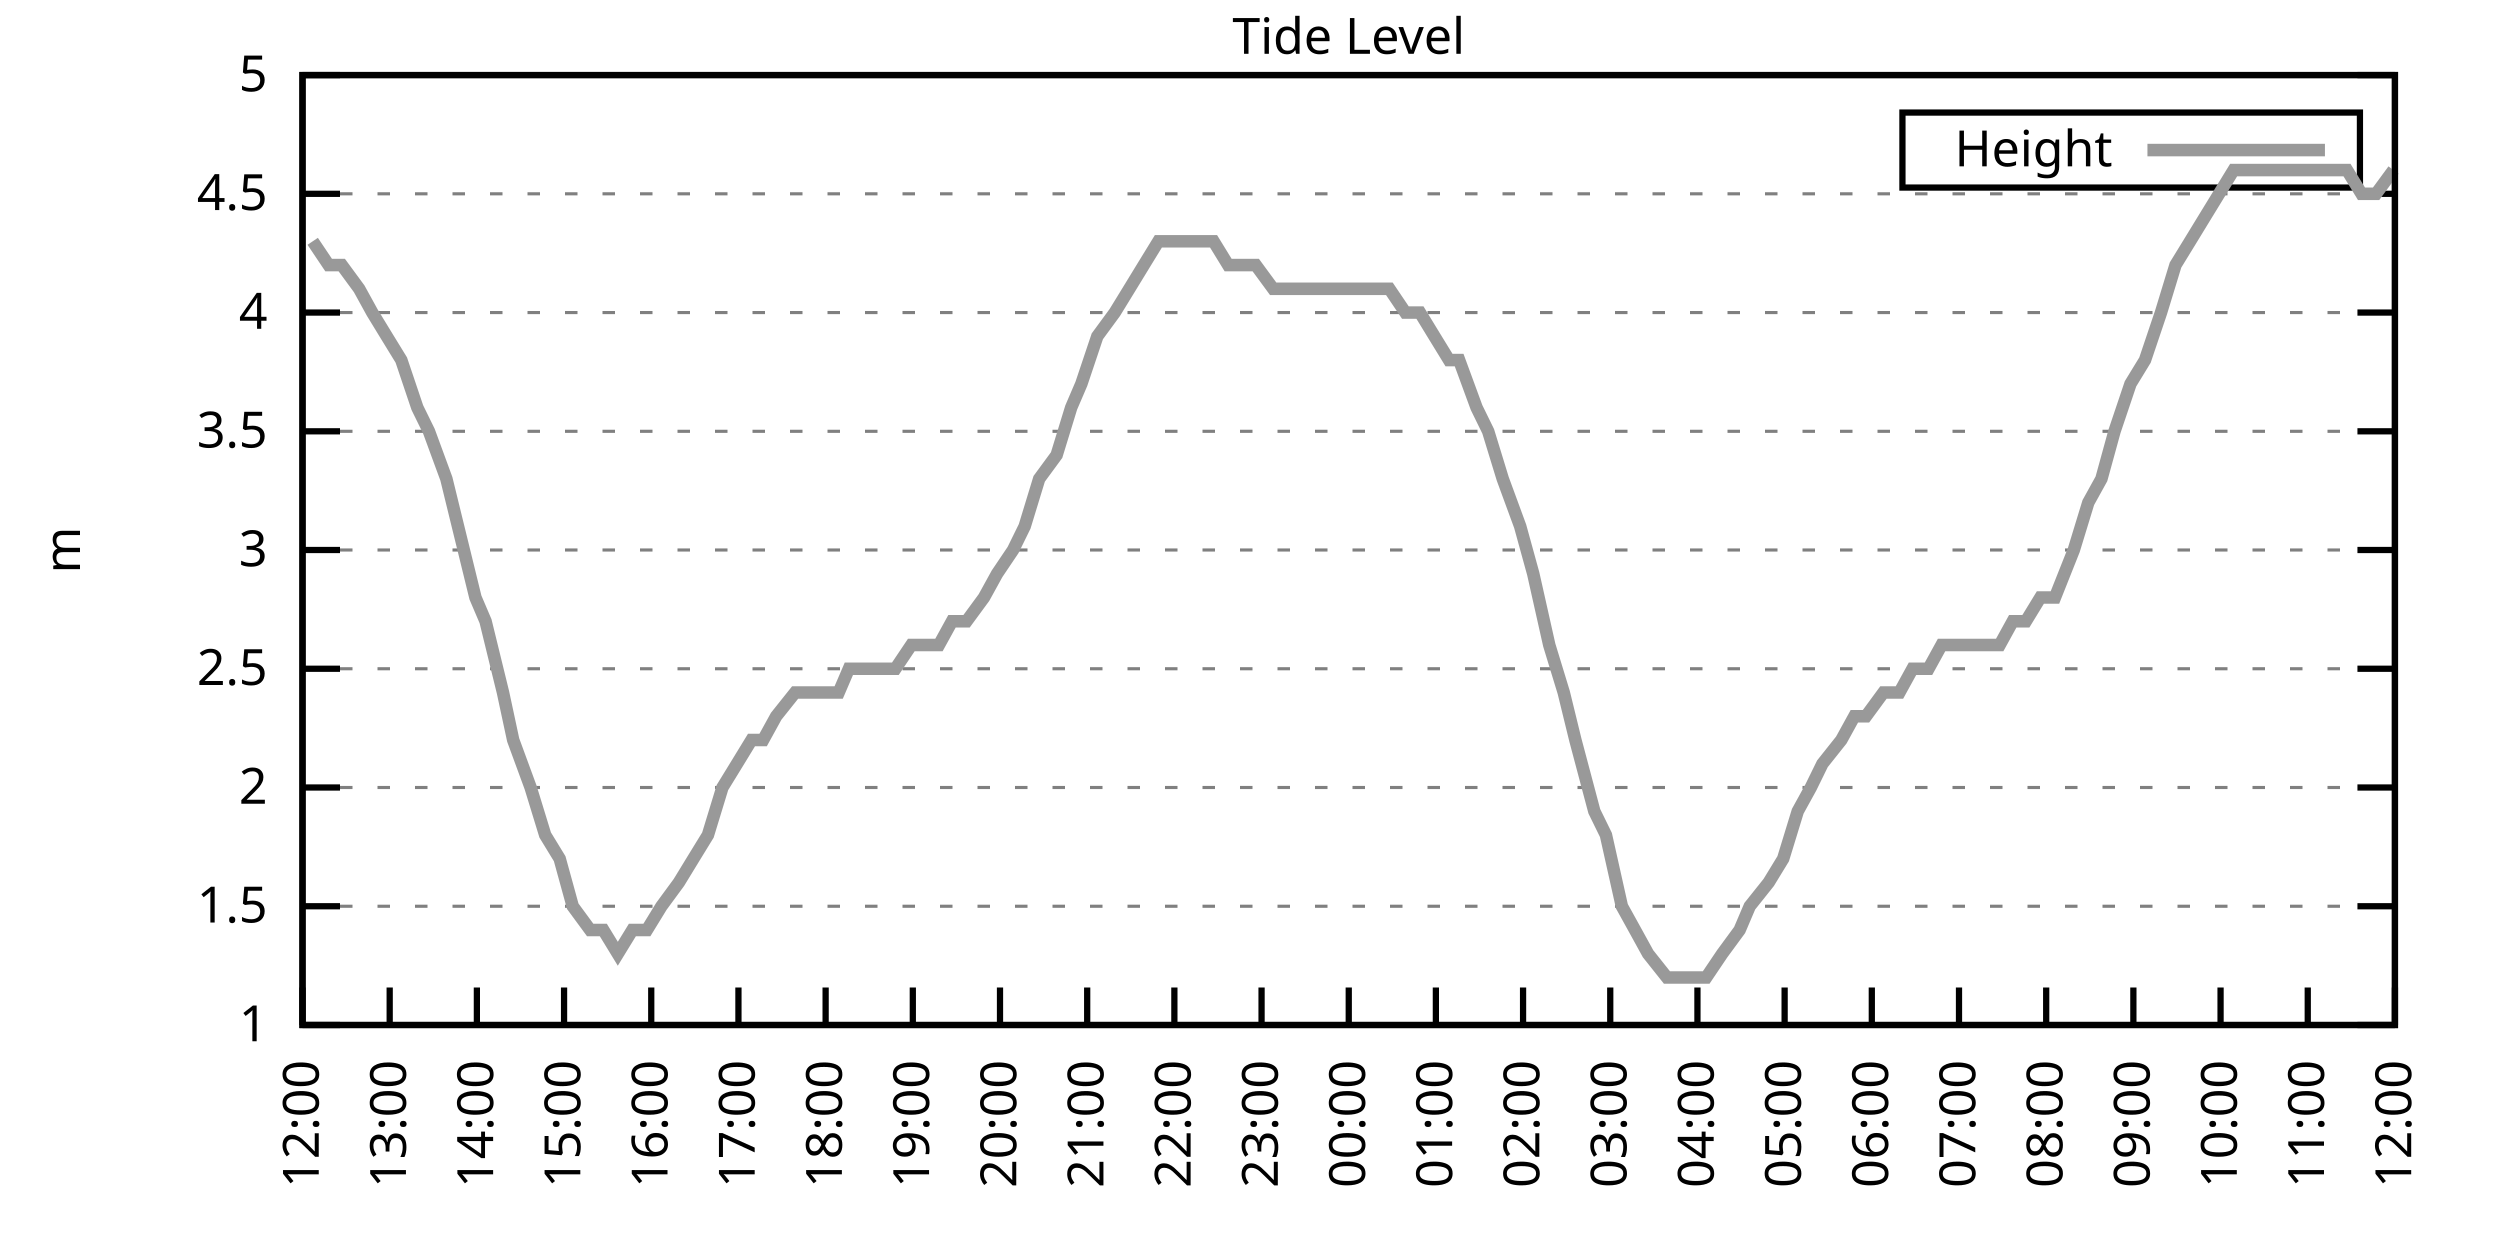
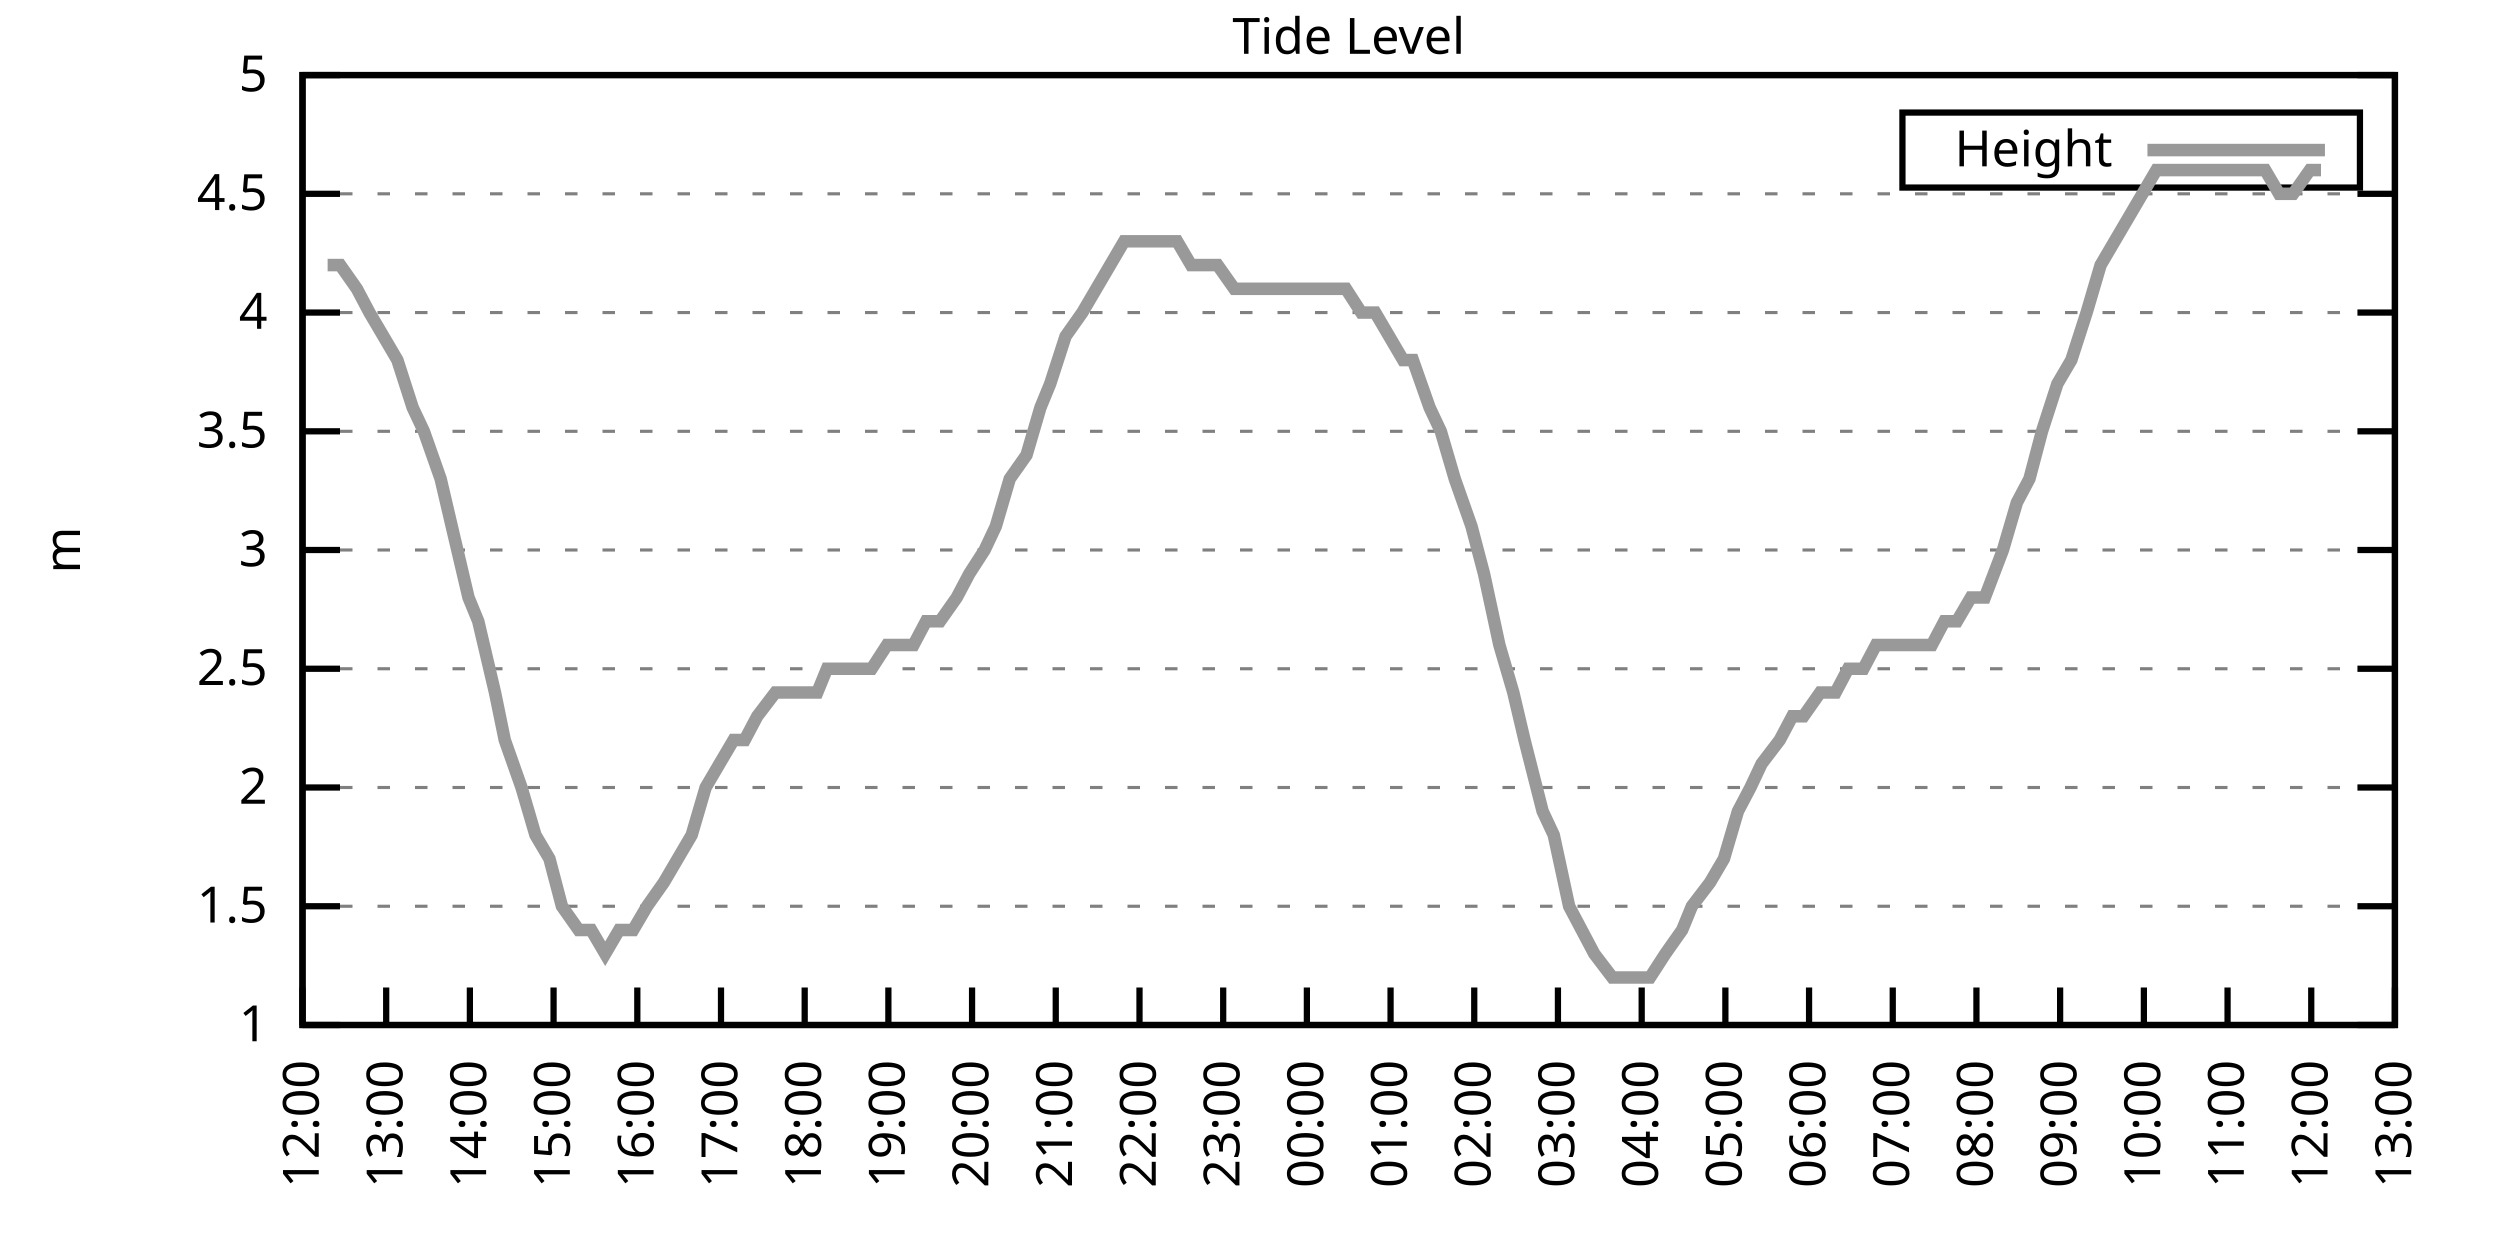
<svg xmlns="http://www.w3.org/2000/svg" xmlns:xlink="http://www.w3.org/1999/xlink" width="400" height="200" viewBox="0 0 400 200">
  <g id="gnuplot_canvas">
    <rect x="0" y="0" width="400" height="200" fill="none" />
    <defs>
      <circle id="gpDot" r="0.5" stroke-width="0.5" stroke="currentColor" />
      <path id="gpPt0" stroke-width="0.333" stroke="currentColor" d="M-1,0 h2 M0,-1 v2" />
      <path id="gpPt1" stroke-width="0.333" stroke="currentColor" d="M-1,-1 L1,1 M1,-1 L-1,1" />
      <path id="gpPt2" stroke-width="0.333" stroke="currentColor" d="M-1,0 L1,0 M0,-1 L0,1 M-1,-1 L1,1 M-1,1 L1,-1" />
      <rect id="gpPt3" stroke-width="0.333" stroke="currentColor" x="-1" y="-1" width="2" height="2" />
      <rect id="gpPt4" stroke-width="0.333" stroke="currentColor" fill="currentColor" x="-1" y="-1" width="2" height="2" />
      <circle id="gpPt5" stroke-width="0.333" stroke="currentColor" cx="0" cy="0" r="1" />
      <use xlink:href="#gpPt5" id="gpPt6" fill="currentColor" stroke="none" />
      <path id="gpPt7" stroke-width="0.333" stroke="currentColor" d="M0,-1.33 L-1.33,0.67 L1.33,0.67 z" />
      <use xlink:href="#gpPt7" id="gpPt8" fill="currentColor" stroke="none" />
      <use xlink:href="#gpPt7" id="gpPt9" stroke="currentColor" transform="rotate(180)" />
      <use xlink:href="#gpPt9" id="gpPt10" fill="currentColor" stroke="none" />
      <use xlink:href="#gpPt3" id="gpPt11" stroke="currentColor" transform="rotate(45)" />
      <use xlink:href="#gpPt11" id="gpPt12" fill="currentColor" stroke="none" />
      <path id="gpPt13" stroke-width="0.333" stroke="currentColor" d="M0,1.330 L1.265,0.411 L0.782,-1.067 L-0.782,-1.076 L-1.265,0.411 z" />
      <use xlink:href="#gpPt13" id="gpPt14" fill="currentColor" stroke="none" />
      <filter id="textbox" filterUnits="objectBoundingBox" x="0" y="0" height="1" width="1">
        <feFlood flood-color="white" flood-opacity="1" result="bgnd" />
        <feComposite in="SourceGraphic" in2="bgnd" operator="atop" />
      </filter>
      <filter id="greybox" filterUnits="objectBoundingBox" x="0" y="0" height="1" width="1">
        <feFlood flood-color="lightgrey" flood-opacity="1" result="grey" />
        <feComposite in="SourceGraphic" in2="grey" operator="atop" />
      </filter>
    </defs>
    <g fill="none" color="white" stroke="currentColor" stroke-width="1.00" stroke-linecap="butt" stroke-linejoin="miter">
</g>
    <g fill="none" color="black" stroke="currentColor" stroke-width="1.00" stroke-linecap="butt" stroke-linejoin="miter">
      <g stroke="none" shape-rendering="crispEdges">
        <polygon fill="rgb(255, 255, 255)" points="48.40,164.00 383.18,164.00 383.18,12.02 48.40,12.02 " />
      </g>
    </g>
    <g fill="none" color="black" stroke="currentColor" stroke-width="1.00" stroke-linecap="butt" stroke-linejoin="miter">
</g>
    <g fill="none" color="black" stroke="black" stroke-width="0.50" stroke-linecap="butt" stroke-linejoin="miter">
</g>
    <g fill="none" color="gray" stroke="currentColor" stroke-width="0.50" stroke-linecap="butt" stroke-linejoin="miter">
      <path stroke="gray" stroke-dasharray="2,4" class="gridline" d="M48.40,164.00 L383.19,164.00  " />
    </g>
    <g fill="none" color="gray" stroke="gray" stroke-width="1.00" stroke-linecap="butt" stroke-linejoin="miter">
</g>
    <g fill="none" color="black" stroke="currentColor" stroke-width="1.00" stroke-linecap="butt" stroke-linejoin="miter">
      <path stroke="black" d="M48.40,164.00 L54.40,164.00 M383.19,164.00 L377.19,164.00  " />
      <g transform="translate(42.80,166.60)" stroke="none" fill="black" font-family="Sans" font-size="8.00" text-anchor="end">
        <text>
          <tspan font-family="Sans"> 1</tspan>
        </text>
      </g>
    </g>
    <g fill="none" color="black" stroke="currentColor" stroke-width="1.00" stroke-linecap="butt" stroke-linejoin="miter">
</g>
    <g fill="none" color="black" stroke="black" stroke-width="0.50" stroke-linecap="butt" stroke-linejoin="miter">
</g>
    <g fill="none" color="gray" stroke="currentColor" stroke-width="0.50" stroke-linecap="butt" stroke-linejoin="miter">
      <path stroke="gray" stroke-dasharray="2,4" class="gridline" d="M48.40,145.00 L383.19,145.00  " />
    </g>
    <g fill="none" color="gray" stroke="gray" stroke-width="1.00" stroke-linecap="butt" stroke-linejoin="miter">
</g>
    <g fill="none" color="black" stroke="currentColor" stroke-width="1.00" stroke-linecap="butt" stroke-linejoin="miter">
      <path stroke="black" d="M48.40,145.00 L54.40,145.00 M383.19,145.00 L377.19,145.00  " />
      <g transform="translate(42.80,147.60)" stroke="none" fill="black" font-family="Sans" font-size="8.00" text-anchor="end">
        <text>
          <tspan font-family="Sans"> 1.5</tspan>
        </text>
      </g>
    </g>
    <g fill="none" color="black" stroke="currentColor" stroke-width="1.00" stroke-linecap="butt" stroke-linejoin="miter">
</g>
    <g fill="none" color="black" stroke="black" stroke-width="0.50" stroke-linecap="butt" stroke-linejoin="miter">
</g>
    <g fill="none" color="gray" stroke="currentColor" stroke-width="0.50" stroke-linecap="butt" stroke-linejoin="miter">
      <path stroke="gray" stroke-dasharray="2,4" class="gridline" d="M48.40,126.00 L383.19,126.00  " />
    </g>
    <g fill="none" color="gray" stroke="gray" stroke-width="1.00" stroke-linecap="butt" stroke-linejoin="miter">
</g>
    <g fill="none" color="black" stroke="currentColor" stroke-width="1.00" stroke-linecap="butt" stroke-linejoin="miter">
      <path stroke="black" d="M48.40,126.00 L54.40,126.00 M383.19,126.00 L377.19,126.00  " />
      <g transform="translate(42.80,128.60)" stroke="none" fill="black" font-family="Sans" font-size="8.00" text-anchor="end">
        <text>
          <tspan font-family="Sans"> 2</tspan>
        </text>
      </g>
    </g>
    <g fill="none" color="black" stroke="currentColor" stroke-width="1.00" stroke-linecap="butt" stroke-linejoin="miter">
</g>
    <g fill="none" color="black" stroke="black" stroke-width="0.50" stroke-linecap="butt" stroke-linejoin="miter">
</g>
    <g fill="none" color="gray" stroke="currentColor" stroke-width="0.50" stroke-linecap="butt" stroke-linejoin="miter">
      <path stroke="gray" stroke-dasharray="2,4" class="gridline" d="M48.40,107.00 L383.19,107.00  " />
    </g>
    <g fill="none" color="gray" stroke="gray" stroke-width="1.00" stroke-linecap="butt" stroke-linejoin="miter">
</g>
    <g fill="none" color="black" stroke="currentColor" stroke-width="1.00" stroke-linecap="butt" stroke-linejoin="miter">
      <path stroke="black" d="M48.40,107.00 L54.40,107.00 M383.19,107.00 L377.19,107.00  " />
      <g transform="translate(42.80,109.60)" stroke="none" fill="black" font-family="Sans" font-size="8.00" text-anchor="end">
        <text>
          <tspan font-family="Sans"> 2.5</tspan>
        </text>
      </g>
    </g>
    <g fill="none" color="black" stroke="currentColor" stroke-width="1.00" stroke-linecap="butt" stroke-linejoin="miter">
</g>
    <g fill="none" color="black" stroke="black" stroke-width="0.50" stroke-linecap="butt" stroke-linejoin="miter">
</g>
    <g fill="none" color="gray" stroke="currentColor" stroke-width="0.50" stroke-linecap="butt" stroke-linejoin="miter">
      <path stroke="gray" stroke-dasharray="2,4" class="gridline" d="M48.40,88.00 L383.19,88.00  " />
    </g>
    <g fill="none" color="gray" stroke="gray" stroke-width="1.00" stroke-linecap="butt" stroke-linejoin="miter">
</g>
    <g fill="none" color="black" stroke="currentColor" stroke-width="1.00" stroke-linecap="butt" stroke-linejoin="miter">
      <path stroke="black" d="M48.40,88.00 L54.40,88.00 M383.19,88.00 L377.19,88.00  " />
      <g transform="translate(42.80,90.60)" stroke="none" fill="black" font-family="Sans" font-size="8.00" text-anchor="end">
        <text>
          <tspan font-family="Sans"> 3</tspan>
        </text>
      </g>
    </g>
    <g fill="none" color="black" stroke="currentColor" stroke-width="1.00" stroke-linecap="butt" stroke-linejoin="miter">
</g>
    <g fill="none" color="black" stroke="black" stroke-width="0.50" stroke-linecap="butt" stroke-linejoin="miter">
</g>
    <g fill="none" color="gray" stroke="currentColor" stroke-width="0.50" stroke-linecap="butt" stroke-linejoin="miter">
      <path stroke="gray" stroke-dasharray="2,4" class="gridline" d="M48.40,69.01 L383.19,69.01  " />
    </g>
    <g fill="none" color="gray" stroke="gray" stroke-width="1.00" stroke-linecap="butt" stroke-linejoin="miter">
</g>
    <g fill="none" color="black" stroke="currentColor" stroke-width="1.00" stroke-linecap="butt" stroke-linejoin="miter">
      <path stroke="black" d="M48.40,69.01 L54.40,69.01 M383.19,69.01 L377.19,69.01  " />
      <g transform="translate(42.80,71.61)" stroke="none" fill="black" font-family="Sans" font-size="8.00" text-anchor="end">
        <text>
          <tspan font-family="Sans"> 3.5</tspan>
        </text>
      </g>
    </g>
    <g fill="none" color="black" stroke="currentColor" stroke-width="1.00" stroke-linecap="butt" stroke-linejoin="miter">
</g>
    <g fill="none" color="black" stroke="black" stroke-width="0.50" stroke-linecap="butt" stroke-linejoin="miter">
</g>
    <g fill="none" color="gray" stroke="currentColor" stroke-width="0.50" stroke-linecap="butt" stroke-linejoin="miter">
      <path stroke="gray" stroke-dasharray="2,4" class="gridline" d="M48.40,50.01 L383.19,50.01  " />
    </g>
    <g fill="none" color="gray" stroke="gray" stroke-width="1.00" stroke-linecap="butt" stroke-linejoin="miter">
</g>
    <g fill="none" color="black" stroke="currentColor" stroke-width="1.00" stroke-linecap="butt" stroke-linejoin="miter">
      <path stroke="black" d="M48.40,50.01 L54.40,50.01 M383.19,50.01 L377.19,50.01  " />
      <g transform="translate(42.80,52.61)" stroke="none" fill="black" font-family="Sans" font-size="8.00" text-anchor="end">
        <text>
          <tspan font-family="Sans"> 4</tspan>
        </text>
      </g>
    </g>
    <g fill="none" color="black" stroke="currentColor" stroke-width="1.00" stroke-linecap="butt" stroke-linejoin="miter">
</g>
    <g fill="none" color="black" stroke="black" stroke-width="0.50" stroke-linecap="butt" stroke-linejoin="miter">
</g>
    <g fill="none" color="gray" stroke="currentColor" stroke-width="0.50" stroke-linecap="butt" stroke-linejoin="miter">
      <path stroke="gray" stroke-dasharray="2,4" class="gridline" d="M48.40,31.01 L383.19,31.01  " />
    </g>
    <g fill="none" color="gray" stroke="gray" stroke-width="1.00" stroke-linecap="butt" stroke-linejoin="miter">
</g>
    <g fill="none" color="black" stroke="currentColor" stroke-width="1.00" stroke-linecap="butt" stroke-linejoin="miter">
      <path stroke="black" d="M48.40,31.01 L54.40,31.01 M383.19,31.01 L377.19,31.01  " />
      <g transform="translate(42.80,33.61)" stroke="none" fill="black" font-family="Sans" font-size="8.00" text-anchor="end">
        <text>
          <tspan font-family="Sans"> 4.5</tspan>
        </text>
      </g>
    </g>
    <g fill="none" color="black" stroke="currentColor" stroke-width="1.00" stroke-linecap="butt" stroke-linejoin="miter">
</g>
    <g fill="none" color="black" stroke="black" stroke-width="0.50" stroke-linecap="butt" stroke-linejoin="miter">
</g>
    <g fill="none" color="gray" stroke="currentColor" stroke-width="0.50" stroke-linecap="butt" stroke-linejoin="miter">
      <path stroke="gray" stroke-dasharray="2,4" class="gridline" d="M48.40,12.01 L383.19,12.01  " />
    </g>
    <g fill="none" color="gray" stroke="gray" stroke-width="1.00" stroke-linecap="butt" stroke-linejoin="miter">
</g>
    <g fill="none" color="black" stroke="currentColor" stroke-width="1.00" stroke-linecap="butt" stroke-linejoin="miter">
      <path stroke="black" d="M48.40,12.01 L54.40,12.01 M383.19,12.01 L377.19,12.01  " />
      <g transform="translate(42.80,14.61)" stroke="none" fill="black" font-family="Sans" font-size="8.00" text-anchor="end">
        <text>
          <tspan font-family="Sans"> 5</tspan>
        </text>
      </g>
    </g>
    <g fill="none" color="black" stroke="currentColor" stroke-width="1.00" stroke-linecap="butt" stroke-linejoin="miter">
      <path stroke="black" d="M48.40,164.00 L48.40,158.00  " />
      <g transform="translate(51.00,169.60) rotate(270.00)" stroke="none" fill="black" font-family="Sans" font-size="8.00" text-anchor="end">
        <text>
          <tspan font-family="Sans">12:00</tspan>
        </text>
      </g>
    </g>
    <g fill="none" color="black" stroke="currentColor" stroke-width="1.00" stroke-linecap="butt" stroke-linejoin="miter">
-       <path stroke="black" d="M62.35,164.00 L62.35,158.00  " />
-       <g transform="translate(64.95,169.60) rotate(270.00)" stroke="none" fill="black" font-family="Sans" font-size="8.00" text-anchor="end">
+       <path stroke="black" d="M61.79,164.00 L61.79,158.00  " />
+       <g transform="translate(64.39,169.60) rotate(270.00)" stroke="none" fill="black" font-family="Sans" font-size="8.00" text-anchor="end">
        <text>
          <tspan font-family="Sans">13:00</tspan>
        </text>
      </g>
    </g>
    <g fill="none" color="black" stroke="currentColor" stroke-width="1.00" stroke-linecap="butt" stroke-linejoin="miter">
-       <path stroke="black" d="M76.30,164.00 L76.30,158.00  " />
-       <g transform="translate(78.90,169.60) rotate(270.00)" stroke="none" fill="black" font-family="Sans" font-size="8.00" text-anchor="end">
+       <path stroke="black" d="M75.18,164.00 L75.18,158.00  " />
+       <g transform="translate(77.78,169.60) rotate(270.00)" stroke="none" fill="black" font-family="Sans" font-size="8.00" text-anchor="end">
        <text>
          <tspan font-family="Sans">14:00</tspan>
        </text>
      </g>
    </g>
    <g fill="none" color="black" stroke="currentColor" stroke-width="1.00" stroke-linecap="butt" stroke-linejoin="miter">
-       <path stroke="black" d="M90.25,164.00 L90.25,158.00  " />
-       <g transform="translate(92.85,169.60) rotate(270.00)" stroke="none" fill="black" font-family="Sans" font-size="8.00" text-anchor="end">
+       <path stroke="black" d="M88.57,164.00 L88.57,158.00  " />
+       <g transform="translate(91.17,169.60) rotate(270.00)" stroke="none" fill="black" font-family="Sans" font-size="8.00" text-anchor="end">
        <text>
          <tspan font-family="Sans">15:00</tspan>
        </text>
      </g>
    </g>
    <g fill="none" color="black" stroke="currentColor" stroke-width="1.00" stroke-linecap="butt" stroke-linejoin="miter">
-       <path stroke="black" d="M104.20,164.00 L104.20,158.00  " />
-       <g transform="translate(106.80,169.60) rotate(270.00)" stroke="none" fill="black" font-family="Sans" font-size="8.00" text-anchor="end">
+       <path stroke="black" d="M101.97,164.00 L101.97,158.00  " />
+       <g transform="translate(104.57,169.60) rotate(270.00)" stroke="none" fill="black" font-family="Sans" font-size="8.00" text-anchor="end">
        <text>
          <tspan font-family="Sans">16:00</tspan>
        </text>
      </g>
    </g>
    <g fill="none" color="black" stroke="currentColor" stroke-width="1.00" stroke-linecap="butt" stroke-linejoin="miter">
-       <path stroke="black" d="M118.15,164.00 L118.15,158.00  " />
-       <g transform="translate(120.75,169.60) rotate(270.00)" stroke="none" fill="black" font-family="Sans" font-size="8.00" text-anchor="end">
+       <path stroke="black" d="M115.36,164.00 L115.36,158.00  " />
+       <g transform="translate(117.96,169.60) rotate(270.00)" stroke="none" fill="black" font-family="Sans" font-size="8.00" text-anchor="end">
        <text>
          <tspan font-family="Sans">17:00</tspan>
        </text>
      </g>
    </g>
    <g fill="none" color="black" stroke="currentColor" stroke-width="1.00" stroke-linecap="butt" stroke-linejoin="miter">
-       <path stroke="black" d="M132.10,164.00 L132.10,158.00  " />
-       <g transform="translate(134.70,169.60) rotate(270.00)" stroke="none" fill="black" font-family="Sans" font-size="8.00" text-anchor="end">
+       <path stroke="black" d="M128.75,164.00 L128.75,158.00  " />
+       <g transform="translate(131.35,169.60) rotate(270.00)" stroke="none" fill="black" font-family="Sans" font-size="8.00" text-anchor="end">
        <text>
          <tspan font-family="Sans">18:00</tspan>
        </text>
      </g>
    </g>
    <g fill="none" color="black" stroke="currentColor" stroke-width="1.00" stroke-linecap="butt" stroke-linejoin="miter">
-       <path stroke="black" d="M146.05,164.00 L146.05,158.00  " />
-       <g transform="translate(148.65,169.60) rotate(270.00)" stroke="none" fill="black" font-family="Sans" font-size="8.00" text-anchor="end">
+       <path stroke="black" d="M142.14,164.00 L142.14,158.00  " />
+       <g transform="translate(144.74,169.60) rotate(270.00)" stroke="none" fill="black" font-family="Sans" font-size="8.00" text-anchor="end">
        <text>
          <tspan font-family="Sans">19:00</tspan>
        </text>
      </g>
    </g>
    <g fill="none" color="black" stroke="currentColor" stroke-width="1.00" stroke-linecap="butt" stroke-linejoin="miter">
-       <path stroke="black" d="M160.00,164.00 L160.00,158.00  " />
-       <g transform="translate(162.60,169.60) rotate(270.00)" stroke="none" fill="black" font-family="Sans" font-size="8.00" text-anchor="end">
+       <path stroke="black" d="M155.53,164.00 L155.53,158.00  " />
+       <g transform="translate(158.13,169.60) rotate(270.00)" stroke="none" fill="black" font-family="Sans" font-size="8.00" text-anchor="end">
        <text>
          <tspan font-family="Sans">20:00</tspan>
        </text>
      </g>
    </g>
    <g fill="none" color="black" stroke="currentColor" stroke-width="1.00" stroke-linecap="butt" stroke-linejoin="miter">
-       <path stroke="black" d="M173.95,164.00 L173.95,158.00  " />
-       <g transform="translate(176.55,169.60) rotate(270.00)" stroke="none" fill="black" font-family="Sans" font-size="8.00" text-anchor="end">
+       <path stroke="black" d="M168.92,164.00 L168.92,158.00  " />
+       <g transform="translate(171.52,169.60) rotate(270.00)" stroke="none" fill="black" font-family="Sans" font-size="8.00" text-anchor="end">
        <text>
          <tspan font-family="Sans">21:00</tspan>
        </text>
      </g>
    </g>
    <g fill="none" color="black" stroke="currentColor" stroke-width="1.00" stroke-linecap="butt" stroke-linejoin="miter">
-       <path stroke="black" d="M187.90,164.00 L187.90,158.00  " />
-       <g transform="translate(190.50,169.60) rotate(270.00)" stroke="none" fill="black" font-family="Sans" font-size="8.00" text-anchor="end">
+       <path stroke="black" d="M182.32,164.00 L182.32,158.00  " />
+       <g transform="translate(184.92,169.60) rotate(270.00)" stroke="none" fill="black" font-family="Sans" font-size="8.00" text-anchor="end">
        <text>
          <tspan font-family="Sans">22:00</tspan>
        </text>
      </g>
    </g>
    <g fill="none" color="black" stroke="currentColor" stroke-width="1.00" stroke-linecap="butt" stroke-linejoin="miter">
-       <path stroke="black" d="M201.85,164.00 L201.85,158.00  " />
-       <g transform="translate(204.45,169.60) rotate(270.00)" stroke="none" fill="black" font-family="Sans" font-size="8.00" text-anchor="end">
+       <path stroke="black" d="M195.71,164.00 L195.71,158.00  " />
+       <g transform="translate(198.31,169.60) rotate(270.00)" stroke="none" fill="black" font-family="Sans" font-size="8.00" text-anchor="end">
        <text>
          <tspan font-family="Sans">23:00</tspan>
        </text>
      </g>
    </g>
    <g fill="none" color="black" stroke="currentColor" stroke-width="1.00" stroke-linecap="butt" stroke-linejoin="miter">
-       <path stroke="black" d="M215.80,164.00 L215.80,158.00  " />
-       <g transform="translate(218.40,169.60) rotate(270.00)" stroke="none" fill="black" font-family="Sans" font-size="8.00" text-anchor="end">
+       <path stroke="black" d="M209.10,164.00 L209.10,158.00  " />
+       <g transform="translate(211.70,169.60) rotate(270.00)" stroke="none" fill="black" font-family="Sans" font-size="8.00" text-anchor="end">
        <text>
          <tspan font-family="Sans">00:00</tspan>
        </text>
      </g>
    </g>
    <g fill="none" color="black" stroke="currentColor" stroke-width="1.00" stroke-linecap="butt" stroke-linejoin="miter">
-       <path stroke="black" d="M229.74,164.00 L229.74,158.00  " />
-       <g transform="translate(232.34,169.60) rotate(270.00)" stroke="none" fill="black" font-family="Sans" font-size="8.00" text-anchor="end">
+       <path stroke="black" d="M222.49,164.00 L222.49,158.00  " />
+       <g transform="translate(225.09,169.60) rotate(270.00)" stroke="none" fill="black" font-family="Sans" font-size="8.00" text-anchor="end">
        <text>
          <tspan font-family="Sans">01:00</tspan>
        </text>
      </g>
    </g>
    <g fill="none" color="black" stroke="currentColor" stroke-width="1.00" stroke-linecap="butt" stroke-linejoin="miter">
-       <path stroke="black" d="M243.69,164.00 L243.69,158.00  " />
-       <g transform="translate(246.29,169.60) rotate(270.00)" stroke="none" fill="black" font-family="Sans" font-size="8.00" text-anchor="end">
+       <path stroke="black" d="M235.88,164.00 L235.88,158.00  " />
+       <g transform="translate(238.48,169.60) rotate(270.00)" stroke="none" fill="black" font-family="Sans" font-size="8.00" text-anchor="end">
        <text>
          <tspan font-family="Sans">02:00</tspan>
        </text>
      </g>
    </g>
    <g fill="none" color="black" stroke="currentColor" stroke-width="1.00" stroke-linecap="butt" stroke-linejoin="miter">
-       <path stroke="black" d="M257.64,164.00 L257.64,158.00  " />
-       <g transform="translate(260.24,169.60) rotate(270.00)" stroke="none" fill="black" font-family="Sans" font-size="8.00" text-anchor="end">
+       <path stroke="black" d="M249.27,164.00 L249.27,158.00  " />
+       <g transform="translate(251.87,169.60) rotate(270.00)" stroke="none" fill="black" font-family="Sans" font-size="8.00" text-anchor="end">
        <text>
          <tspan font-family="Sans">03:00</tspan>
        </text>
      </g>
    </g>
    <g fill="none" color="black" stroke="currentColor" stroke-width="1.00" stroke-linecap="butt" stroke-linejoin="miter">
-       <path stroke="black" d="M271.59,164.00 L271.59,158.00  " />
-       <g transform="translate(274.19,169.60) rotate(270.00)" stroke="none" fill="black" font-family="Sans" font-size="8.00" text-anchor="end">
+       <path stroke="black" d="M262.67,164.00 L262.67,158.00  " />
+       <g transform="translate(265.27,169.60) rotate(270.00)" stroke="none" fill="black" font-family="Sans" font-size="8.00" text-anchor="end">
        <text>
          <tspan font-family="Sans">04:00</tspan>
        </text>
      </g>
    </g>
    <g fill="none" color="black" stroke="currentColor" stroke-width="1.00" stroke-linecap="butt" stroke-linejoin="miter">
-       <path stroke="black" d="M285.54,164.00 L285.54,158.00  " />
-       <g transform="translate(288.14,169.60) rotate(270.00)" stroke="none" fill="black" font-family="Sans" font-size="8.00" text-anchor="end">
+       <path stroke="black" d="M276.06,164.00 L276.06,158.00  " />
+       <g transform="translate(278.66,169.60) rotate(270.00)" stroke="none" fill="black" font-family="Sans" font-size="8.00" text-anchor="end">
        <text>
          <tspan font-family="Sans">05:00</tspan>
        </text>
      </g>
    </g>
    <g fill="none" color="black" stroke="currentColor" stroke-width="1.00" stroke-linecap="butt" stroke-linejoin="miter">
-       <path stroke="black" d="M299.49,164.00 L299.49,158.00  " />
-       <g transform="translate(302.09,169.60) rotate(270.00)" stroke="none" fill="black" font-family="Sans" font-size="8.00" text-anchor="end">
+       <path stroke="black" d="M289.45,164.00 L289.45,158.00  " />
+       <g transform="translate(292.05,169.60) rotate(270.00)" stroke="none" fill="black" font-family="Sans" font-size="8.00" text-anchor="end">
        <text>
          <tspan font-family="Sans">06:00</tspan>
        </text>
      </g>
    </g>
    <g fill="none" color="black" stroke="currentColor" stroke-width="1.00" stroke-linecap="butt" stroke-linejoin="miter">
-       <path stroke="black" d="M313.44,164.00 L313.44,158.00  " />
-       <g transform="translate(316.04,169.60) rotate(270.00)" stroke="none" fill="black" font-family="Sans" font-size="8.00" text-anchor="end">
+       <path stroke="black" d="M302.84,164.00 L302.84,158.00  " />
+       <g transform="translate(305.44,169.60) rotate(270.00)" stroke="none" fill="black" font-family="Sans" font-size="8.00" text-anchor="end">
        <text>
          <tspan font-family="Sans">07:00</tspan>
        </text>
      </g>
    </g>
    <g fill="none" color="black" stroke="currentColor" stroke-width="1.00" stroke-linecap="butt" stroke-linejoin="miter">
-       <path stroke="black" d="M327.39,164.00 L327.39,158.00  " />
-       <g transform="translate(329.99,169.60) rotate(270.00)" stroke="none" fill="black" font-family="Sans" font-size="8.00" text-anchor="end">
+       <path stroke="black" d="M316.23,164.00 L316.23,158.00  " />
+       <g transform="translate(318.83,169.60) rotate(270.00)" stroke="none" fill="black" font-family="Sans" font-size="8.00" text-anchor="end">
        <text>
          <tspan font-family="Sans">08:00</tspan>
        </text>
      </g>
    </g>
    <g fill="none" color="black" stroke="currentColor" stroke-width="1.00" stroke-linecap="butt" stroke-linejoin="miter">
-       <path stroke="black" d="M341.34,164.00 L341.34,158.00  " />
-       <g transform="translate(343.94,169.60) rotate(270.00)" stroke="none" fill="black" font-family="Sans" font-size="8.00" text-anchor="end">
+       <path stroke="black" d="M329.62,164.00 L329.62,158.00  " />
+       <g transform="translate(332.22,169.60) rotate(270.00)" stroke="none" fill="black" font-family="Sans" font-size="8.00" text-anchor="end">
        <text>
          <tspan font-family="Sans">09:00</tspan>
        </text>
      </g>
    </g>
    <g fill="none" color="black" stroke="currentColor" stroke-width="1.00" stroke-linecap="butt" stroke-linejoin="miter">
-       <path stroke="black" d="M355.29,164.00 L355.29,158.00  " />
-       <g transform="translate(357.89,169.60) rotate(270.00)" stroke="none" fill="black" font-family="Sans" font-size="8.00" text-anchor="end">
+       <path stroke="black" d="M343.02,164.00 L343.02,158.00  " />
+       <g transform="translate(345.62,169.60) rotate(270.00)" stroke="none" fill="black" font-family="Sans" font-size="8.00" text-anchor="end">
        <text>
          <tspan font-family="Sans">10:00</tspan>
        </text>
      </g>
    </g>
    <g fill="none" color="black" stroke="currentColor" stroke-width="1.00" stroke-linecap="butt" stroke-linejoin="miter">
-       <path stroke="black" d="M369.24,164.00 L369.24,158.00  " />
-       <g transform="translate(371.84,169.60) rotate(270.00)" stroke="none" fill="black" font-family="Sans" font-size="8.00" text-anchor="end">
+       <path stroke="black" d="M356.41,164.00 L356.41,158.00  " />
+       <g transform="translate(359.01,169.60) rotate(270.00)" stroke="none" fill="black" font-family="Sans" font-size="8.00" text-anchor="end">
        <text>
          <tspan font-family="Sans">11:00</tspan>
+         </text>
+       </g>
+     </g>
+     <g fill="none" color="black" stroke="currentColor" stroke-width="1.00" stroke-linecap="butt" stroke-linejoin="miter">
+       <path stroke="black" d="M369.80,164.00 L369.80,158.00  " />
+       <g transform="translate(372.40,169.60) rotate(270.00)" stroke="none" fill="black" font-family="Sans" font-size="8.00" text-anchor="end">
+         <text>
+           <tspan font-family="Sans">12:00</tspan>
        </text>
      </g>
    </g>
    <g fill="none" color="black" stroke="currentColor" stroke-width="1.00" stroke-linecap="butt" stroke-linejoin="miter">
      <path stroke="black" d="M383.19,164.00 L383.19,158.00  " />
      <g transform="translate(385.79,169.60) rotate(270.00)" stroke="none" fill="black" font-family="Sans" font-size="8.00" text-anchor="end">
        <text>
-           <tspan font-family="Sans">12:00</tspan>
+           <tspan font-family="Sans">13:00</tspan>
        </text>
      </g>
    </g>
    <g fill="none" color="black" stroke="currentColor" stroke-width="1.00" stroke-linecap="butt" stroke-linejoin="miter">
</g>
    <g fill="none" color="black" stroke="currentColor" stroke-width="1.00" stroke-linecap="butt" stroke-linejoin="miter">
      <path stroke="black" d="M48.40,12.01 L48.40,164.00 L383.19,164.00 L383.19,12.01 L48.40,12.01 Z  " />
    </g>
    <g fill="none" color="black" stroke="currentColor" stroke-width="1.00" stroke-linecap="butt" stroke-linejoin="miter">
</g>
    <g fill="none" color="black" stroke="currentColor" stroke-width="1.00" stroke-linecap="butt" stroke-linejoin="miter">
      <path stroke="black" d="M304.39,30.01 L304.39,18.01 L377.59,18.01 L377.59,30.01 L304.39,30.01 Z  " />
    </g>
    <g id="Tide_level_plot_1">
      <g fill="none" color="white" stroke="black" stroke-width="2.00" stroke-linecap="butt" stroke-linejoin="miter">
</g>
      <g fill="none" color="black" stroke="currentColor" stroke-width="2.00" stroke-linecap="butt" stroke-linejoin="miter">
        <g transform="translate(337.99,26.61)" stroke="none" fill="black" font-family="Sans" font-size="8.00" text-anchor="end">
          <text>
            <tspan font-family="Sans">Height</tspan>
          </text>
        </g>
      </g>
      <g fill="none" color="black" stroke="currentColor" stroke-width="2.00" stroke-linecap="butt" stroke-linejoin="miter">
-         <path stroke="rgb(153, 153, 153)" d="M343.59,24.01 L371.99,24.01 M50.03,38.61 L52.58,42.41 L54.68,42.41 L57.47,46.21 L59.56,50.01 L61.88,53.81   L64.21,57.61 L66.77,65.21 L68.63,69.01 L71.42,76.61 L73.28,84.21 L76.07,95.60 L77.69,99.40 L80.48,110.80   L82.11,118.40 L84.90,126.00 L87.23,133.60 L89.55,137.40 L91.64,145.00 L94.43,148.80 L96.53,148.80 L98.85,152.60   L101.18,148.80 L103.50,148.80 L105.83,145.00 L108.62,141.20 L110.94,137.40 L113.27,133.60 L115.59,126.00 L117.92,122.20   L120.24,118.40 L122.10,118.40 L124.19,114.60 L127.22,110.80 L129.54,110.80 L131.63,110.80 L134.19,110.80 L135.82,107.00   L138.84,107.00 L141.16,107.00 L143.26,107.00 L145.81,103.20 L148.14,103.20 L150.23,103.20 L152.32,99.40 L154.65,99.40   L157.44,95.60 L159.53,91.80 L162.09,88.00 L163.95,84.21 L166.27,76.61 L169.06,72.81 L171.39,65.21 L173.02,61.41   L175.57,53.81 L178.36,50.01 L180.69,46.21 L183.01,42.41 L185.34,38.61 L187.43,38.61 L189.99,38.61 L191.85,38.61   L194.17,38.61 L196.50,42.41 L200.92,42.41 L203.71,46.21 L206.26,46.21 L208.59,46.21 L210.91,46.21 L213.24,46.21   L215.33,46.21 L217.42,46.21 L219.98,46.21 L222.30,46.21 L224.86,50.01 L227.19,50.01 L229.51,53.81 L231.84,57.61   L233.46,57.61 L236.25,65.21 L238.11,69.01 L240.44,76.61 L243.23,84.21 L245.32,91.80 L247.88,103.20 L250.20,110.80   L252.06,118.40 L255.09,129.80 L256.95,133.60 L259.50,145.00 L261.60,148.80 L263.69,152.60 L266.71,156.40 L268.34,156.40   L271.13,156.40 L272.99,156.40 L275.55,152.60 L278.34,148.80 L279.96,145.00 L282.99,141.20 L285.31,137.40 L287.64,129.80   L289.73,126.00 L291.59,122.20 L294.61,118.40 L296.70,114.60 L298.56,114.60 L301.35,110.80 L303.91,110.80 L306.00,107.00   L308.56,107.00 L310.65,103.20 L312.98,103.20 L315.30,103.20 L317.63,103.20 L319.95,103.20 L322.04,99.40 L324.14,99.40   L326.46,95.60 L328.79,95.60 L331.81,88.00 L334.13,80.41 L336.23,76.61 L338.32,69.01 L340.88,61.41 L343.20,57.61   L345.76,50.01 L348.08,42.41 L350.41,38.61 L352.73,34.81 L357.38,27.21 L359.71,27.21 L361.34,27.21 L363.89,27.21   L366.45,27.21 L368.78,27.21 L370.87,27.21 L373.19,27.21 L375.52,27.21 L377.84,31.01 L380.17,31.01 L382.96,27.21    " />
+         <path stroke="rgb(153, 153, 153)" d="M343.59,24.01 L371.99,24.01 M52.42,42.41 L54.43,42.41 L57.10,46.21 L59.11,50.01 L61.35,53.81 L63.58,57.61   L66.03,65.21 L67.82,69.01 L70.50,76.61 L72.28,84.21 L74.96,95.60 L76.52,99.40 L79.20,110.80 L80.76,118.40   L83.44,126.00 L85.67,133.60 L87.91,137.40 L89.91,145.00 L92.59,148.80 L94.60,148.80 L96.83,152.60 L99.06,148.80   L101.30,148.80 L103.53,145.00 L106.21,141.20 L108.44,137.40 L110.67,133.60 L112.90,126.00 L115.13,122.20 L117.37,118.40   L119.15,118.40 L121.16,114.60 L124.06,110.80 L126.29,110.80 L128.30,110.80 L130.76,110.80 L132.32,107.00 L135.22,107.00   L137.45,107.00 L139.46,107.00 L141.92,103.20 L144.15,103.20 L146.16,103.20 L148.17,99.40 L150.40,99.40 L153.08,95.60   L155.09,91.80 L157.54,88.00 L159.33,84.21 L161.56,76.61 L164.24,72.81 L166.47,65.21 L168.03,61.41 L170.49,53.81   L173.17,50.01 L175.40,46.21 L177.63,42.41 L179.86,38.61 L181.87,38.61 L184.32,38.61 L186.11,38.61 L188.34,38.61   L190.57,42.41 L194.81,42.41 L197.49,46.21 L199.95,46.21 L202.18,46.21 L204.41,46.21 L206.64,46.21 L208.65,46.21   L210.66,46.21 L213.12,46.21 L215.35,46.21 L217.80,50.01 L220.04,50.01 L222.27,53.81 L224.50,57.61 L226.06,57.61   L228.74,65.21 L230.53,69.01 L232.76,76.61 L235.44,84.21 L237.44,91.80 L239.90,103.20 L242.13,110.80 L243.92,118.40   L246.82,129.80 L248.60,133.60 L251.06,145.00 L253.07,148.80 L255.08,152.60 L257.98,156.40 L259.54,156.40 L262.22,156.40   L264.00,156.40 L266.46,152.60 L269.14,148.80 L270.70,145.00 L273.60,141.20 L275.83,137.40 L278.07,129.80 L280.07,126.00   L281.86,122.20 L284.76,118.40 L286.77,114.60 L288.56,114.60 L291.23,110.80 L293.69,110.80 L295.70,107.00 L298.15,107.00   L300.16,103.20 L302.39,103.20 L304.63,103.20 L306.86,103.20 L309.09,103.20 L311.10,99.40 L313.11,99.40 L315.34,95.60   L317.57,95.60 L320.47,88.00 L322.70,80.41 L324.71,76.61 L326.72,69.01 L329.18,61.41 L331.41,57.61 L333.86,50.01   L336.10,42.41 L338.33,38.61 L340.56,34.81 L345.02,27.21 L347.26,27.21 L348.82,27.21 L351.27,27.21 L353.73,27.21   L355.96,27.21 L357.97,27.21 L360.20,27.21 L362.43,27.21 L364.66,31.01 L366.90,31.01 L369.58,27.21 L371.36,27.21    " />
      </g>
    </g>
    <g fill="none" color="black" stroke="currentColor" stroke-width="2.00" stroke-linecap="butt" stroke-linejoin="miter">
</g>
    <g fill="none" color="black" stroke="black" stroke-width="1.00" stroke-linecap="butt" stroke-linejoin="miter">
</g>
    <g fill="none" color="black" stroke="currentColor" stroke-width="1.00" stroke-linecap="butt" stroke-linejoin="miter">
      <path stroke="black" d="M48.40,12.01 L48.40,164.00 L383.19,164.00 L383.19,12.01 L48.40,12.01 Z  " />
      <g transform="translate(12.80,88.01) rotate(270.00)" stroke="none" fill="black" font-family="Sans" font-size="8.00" text-anchor="middle">
        <text>
          <tspan font-family="Sans">m</tspan>
        </text>
      </g>
    </g>
    <g fill="none" color="black" stroke="currentColor" stroke-width="1.00" stroke-linecap="butt" stroke-linejoin="miter">
</g>
    <g fill="none" color="black" stroke="currentColor" stroke-width="1.00" stroke-linecap="butt" stroke-linejoin="miter">
      <g transform="translate(215.79,8.61)" stroke="none" fill="black" font-family="Sans" font-size="8.00" text-anchor="middle">
        <text>
          <tspan font-family="Sans">Tide Level</tspan>
        </text>
      </g>
    </g>
    <g fill="none" color="black" stroke="currentColor" stroke-width="1.00" stroke-linecap="butt" stroke-linejoin="miter">
</g>
  </g>
</svg>
